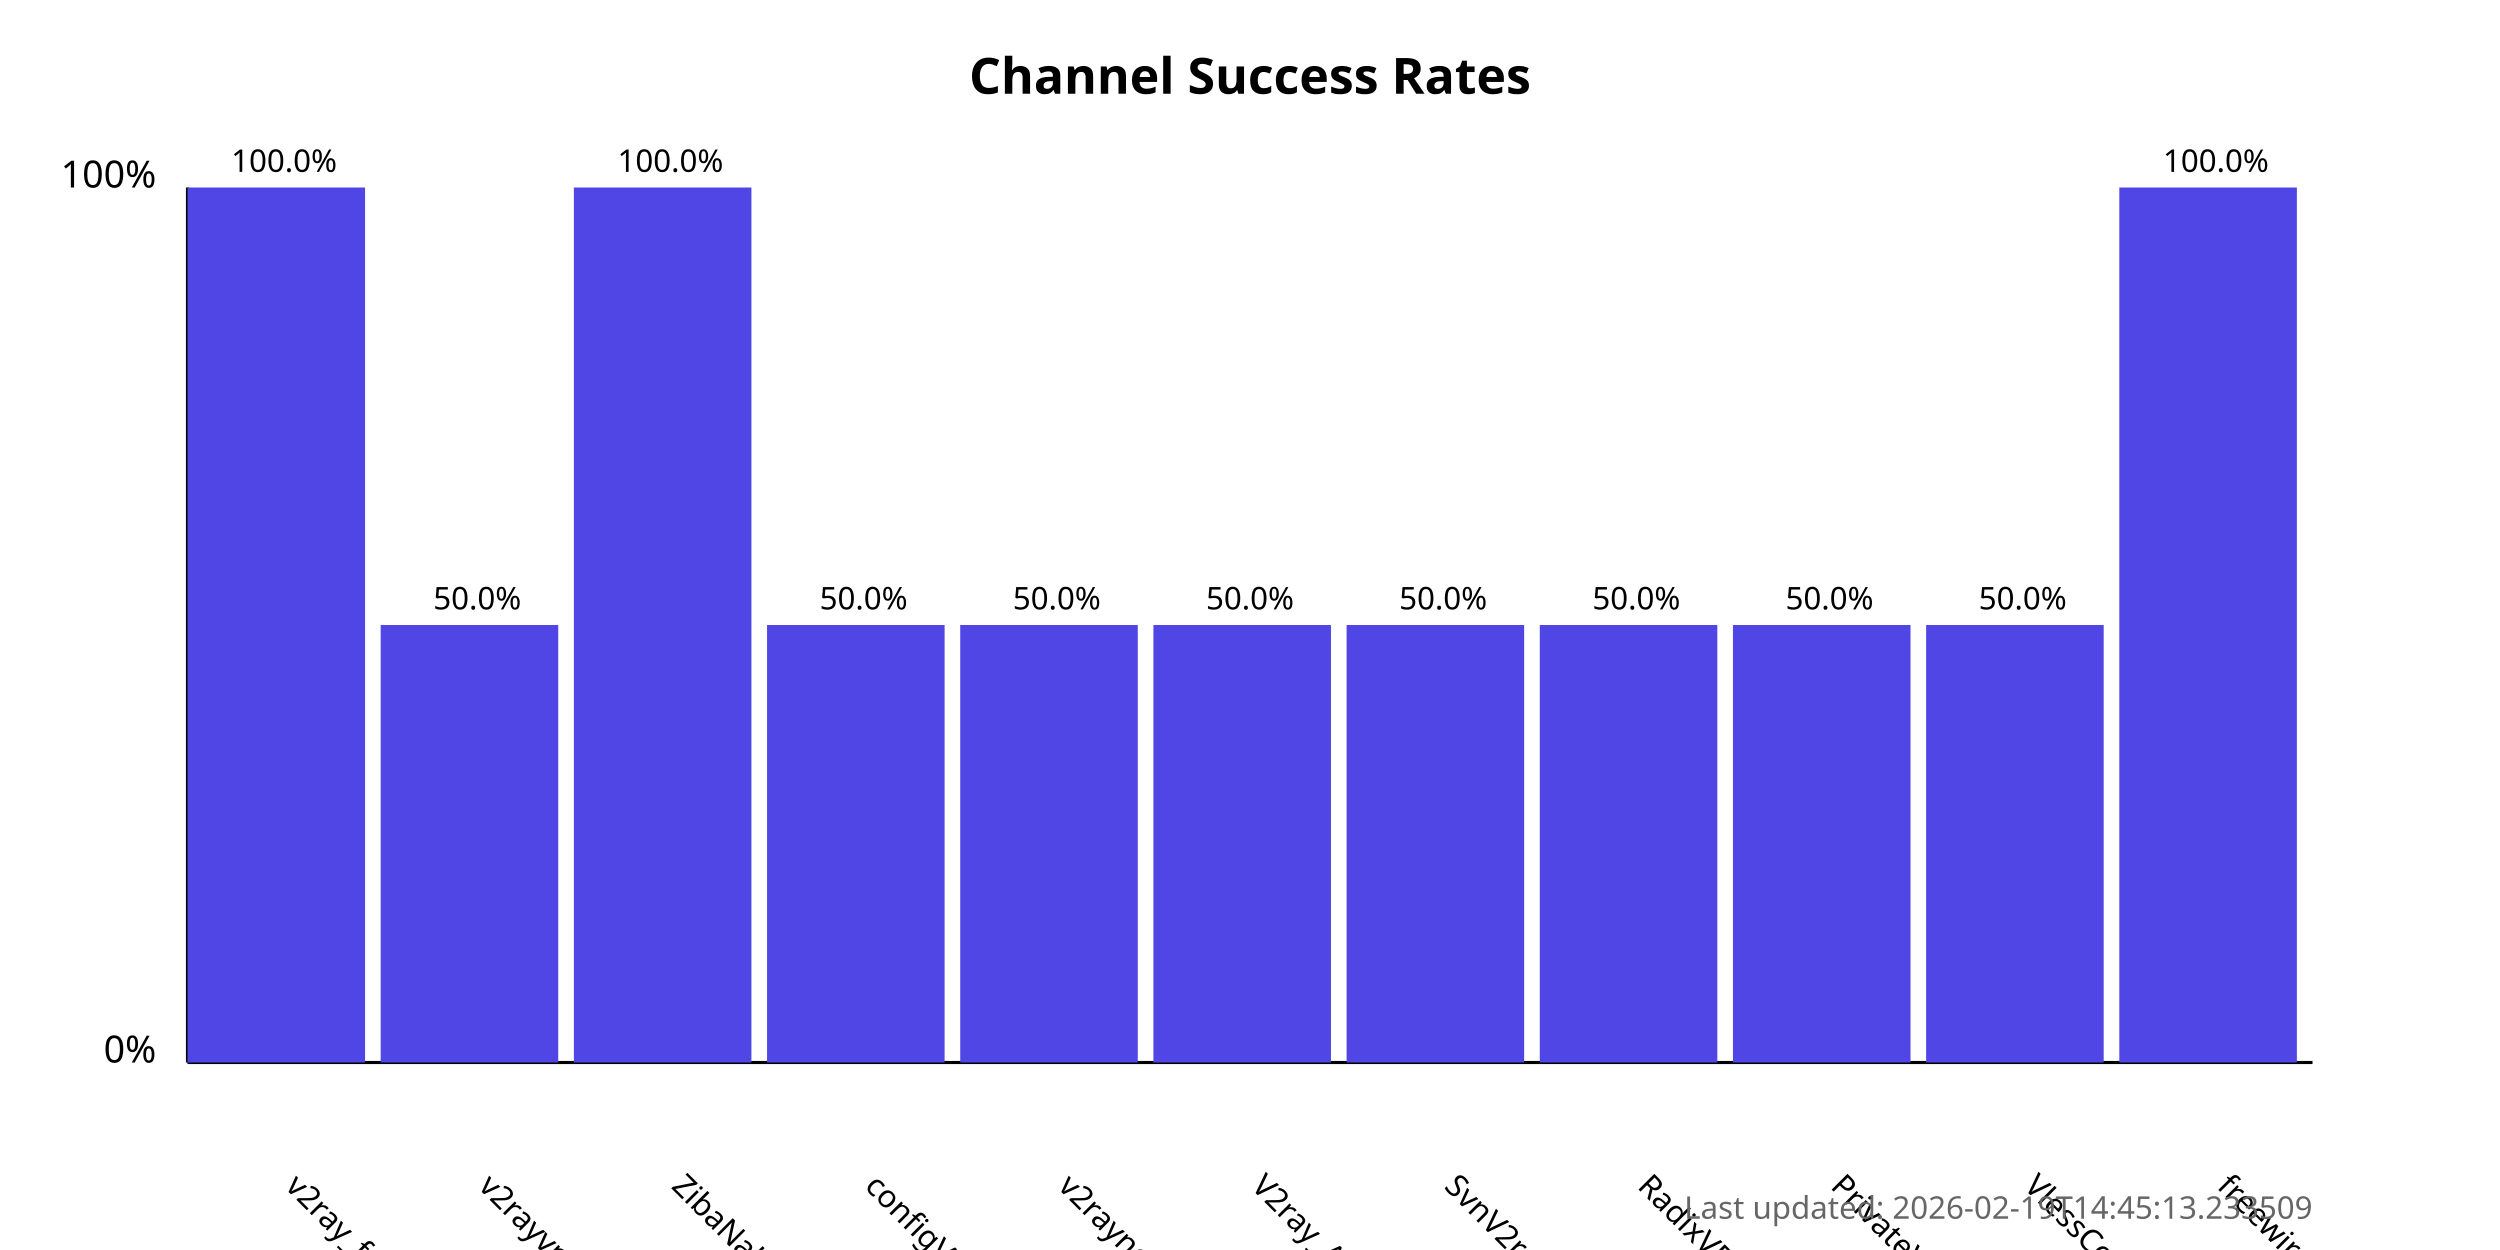
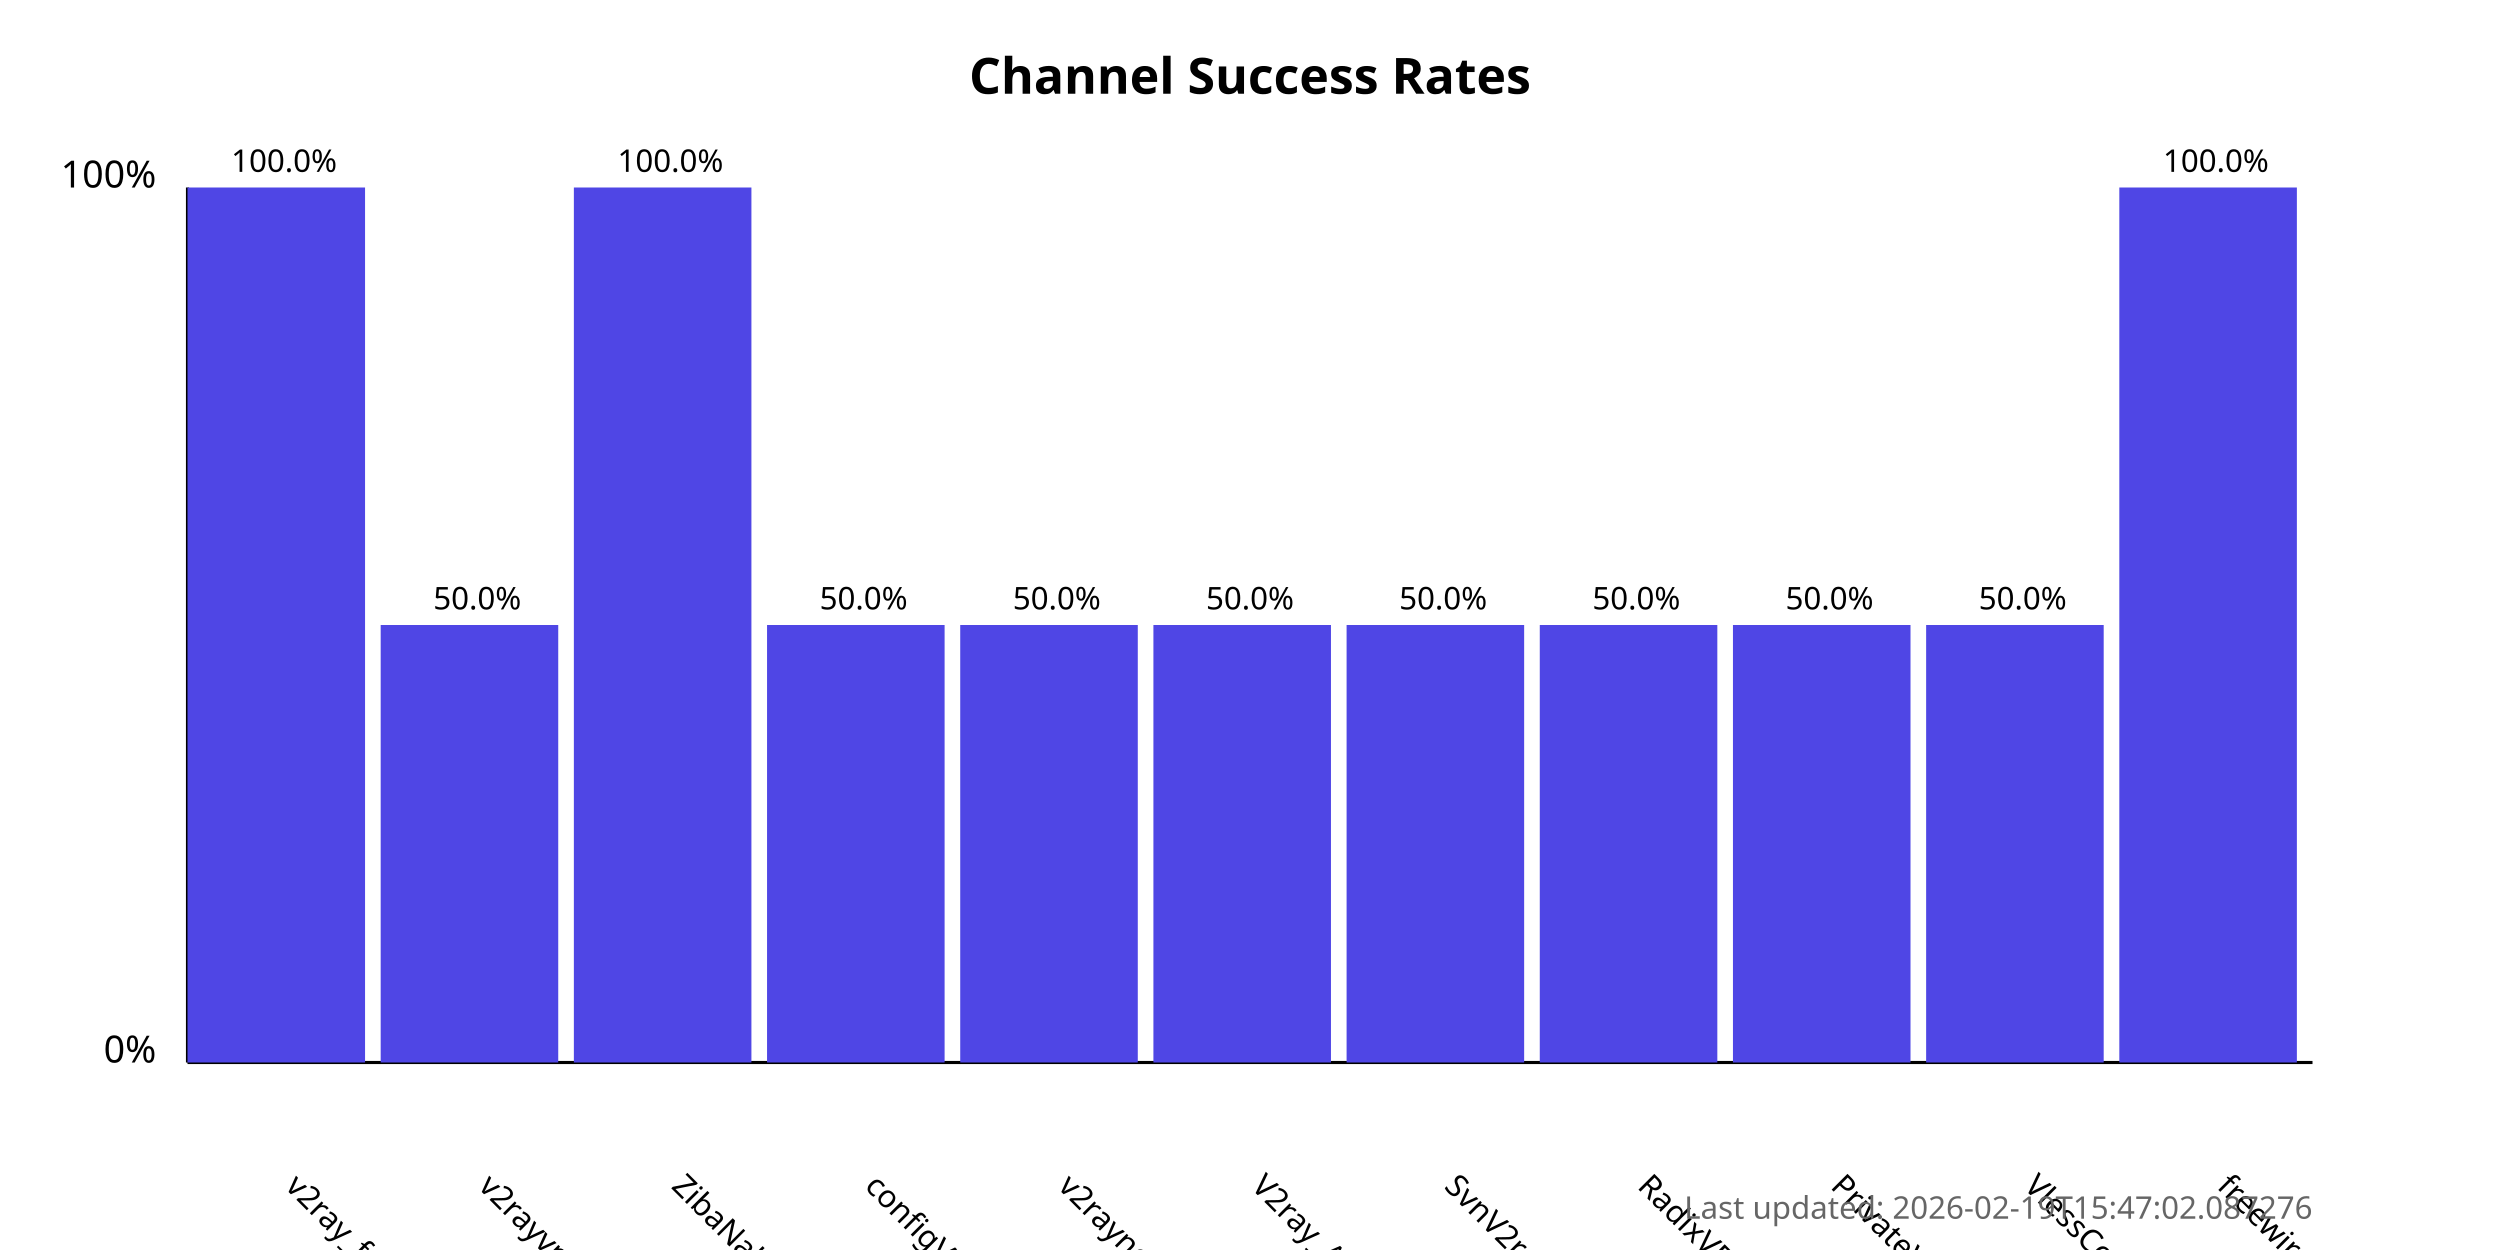
<svg xmlns="http://www.w3.org/2000/svg" width="800" height="400">
  <style>
            .chart-title { font: bold 16px sans-serif; }
            .axis-label { font: 12px sans-serif; }
            .tick-label { font: 10px sans-serif; }
            .bar { fill: #4f46e5; }
            .bar:hover { fill: #6366f1; }
            .timestamp { font: 10px sans-serif; fill: #666; }
        </style>
  <text x="400.0" y="30" text-anchor="middle" class="chart-title">
            Channel Success Rates
        </text>
  <line x1="60" y1="340" x2="60" y2="60" stroke="black" stroke-width="1" />
  <line x1="60" y1="340" x2="740" y2="340" stroke="black" stroke-width="1" />
  <text x="50" y="340" text-anchor="end" class="axis-label">0%</text>
  <text x="50" y="60" text-anchor="end" class="axis-label">100%</text>
  <g>
    <rect x="60" y="60.0" width="56.818" height="280.0" class="bar" />
    <text x="90.909" y="380" transform="rotate(45, 90.90909, 380)" text-anchor="start" class="tick-label">
                v2ray_free_conf
            </text>
    <text x="90.909" y="55.0" text-anchor="middle" class="tick-label">
                100.0%
            </text>
  </g>
  <g>
    <rect x="121.818" y="200.0" width="56.818" height="140.0" class="bar" />
    <text x="152.727" y="380" transform="rotate(45, 152.7273, 380)" text-anchor="start" class="tick-label">
                v2rayvpno
            </text>
    <text x="152.727" y="195.0" text-anchor="middle" class="tick-label">
                50.0%
            </text>
  </g>
  <g>
    <rect x="183.636" y="60.0" width="56.818" height="280.0" class="bar" />
    <text x="214.545" y="380" transform="rotate(45, 214.5455, 380)" text-anchor="start" class="tick-label">
                ZibaNabz
            </text>
    <text x="214.545" y="55.0" text-anchor="middle" class="tick-label">
                100.0%
            </text>
  </g>
  <g>
    <rect x="245.455" y="200.0" width="56.818" height="140.0" class="bar" />
    <text x="276.364" y="380" transform="rotate(45, 276.3636, 380)" text-anchor="start" class="tick-label">
                configV2rayForFree
            </text>
    <text x="276.364" y="195.0" text-anchor="middle" class="tick-label">
                50.0%
            </text>
  </g>
  <g>
    <rect x="307.273" y="200.0" width="56.818" height="140.0" class="bar" />
    <text x="338.182" y="380" transform="rotate(45, 338.1818, 380)" text-anchor="start" class="tick-label">
                v2rayngvpn
            </text>
    <text x="338.182" y="195.0" text-anchor="middle" class="tick-label">
                50.0%
            </text>
  </g>
  <g>
    <rect x="369.091" y="200.0" width="56.818" height="140.0" class="bar" />
    <text x="400.0" y="380" transform="rotate(45, 400.0, 380)" text-anchor="start" class="tick-label">
                V2ray_Alpha
            </text>
    <text x="400.0" y="195.0" text-anchor="middle" class="tick-label">
                50.0%
            </text>
  </g>
  <g>
    <rect x="430.909" y="200.0" width="56.818" height="140.0" class="bar" />
    <text x="461.818" y="380" transform="rotate(45, 461.8182, 380)" text-anchor="start" class="tick-label">
                SvnV2ray
            </text>
    <text x="461.818" y="195.0" text-anchor="middle" class="tick-label">
                50.0%
            </text>
  </g>
  <g>
    <rect x="492.727" y="200.0" width="56.818" height="140.0" class="bar" />
    <text x="523.636" y="380" transform="rotate(45, 523.6364, 380)" text-anchor="start" class="tick-label">
                RadixVPN
            </text>
    <text x="523.636" y="195.0" text-anchor="middle" class="tick-label">
                50.0%
            </text>
  </g>
  <g>
    <rect x="554.545" y="200.0" width="56.818" height="140.0" class="bar" />
    <text x="585.455" y="380" transform="rotate(45, 585.4545, 380)" text-anchor="start" class="tick-label">
                PrivateVPNs
            </text>
    <text x="585.455" y="195.0" text-anchor="middle" class="tick-label">
                50.0%
            </text>
  </g>
  <g>
    <rect x="616.364" y="200.0" width="56.818" height="140.0" class="bar" />
    <text x="647.273" y="380" transform="rotate(45, 647.2727, 380)" text-anchor="start" class="tick-label">
                VlessConfig
            </text>
    <text x="647.273" y="195.0" text-anchor="middle" class="tick-label">
                50.0%
            </text>
  </g>
  <g>
    <rect x="678.182" y="60.0" width="56.818" height="280.0" class="bar" />
    <text x="709.091" y="380" transform="rotate(45, 709.0909, 380)" text-anchor="start" class="tick-label">
                freewireguard
            </text>
    <text x="709.091" y="55.0" text-anchor="middle" class="tick-label">
                100.0%
            </text>
  </g>
  <text x="740" y="390" text-anchor="end" class="timestamp">
-             Last updated: 2026-02-19T14:45:13.233509
+             Last updated: 2026-02-19T15:47:02.087276
        </text>
</svg>
